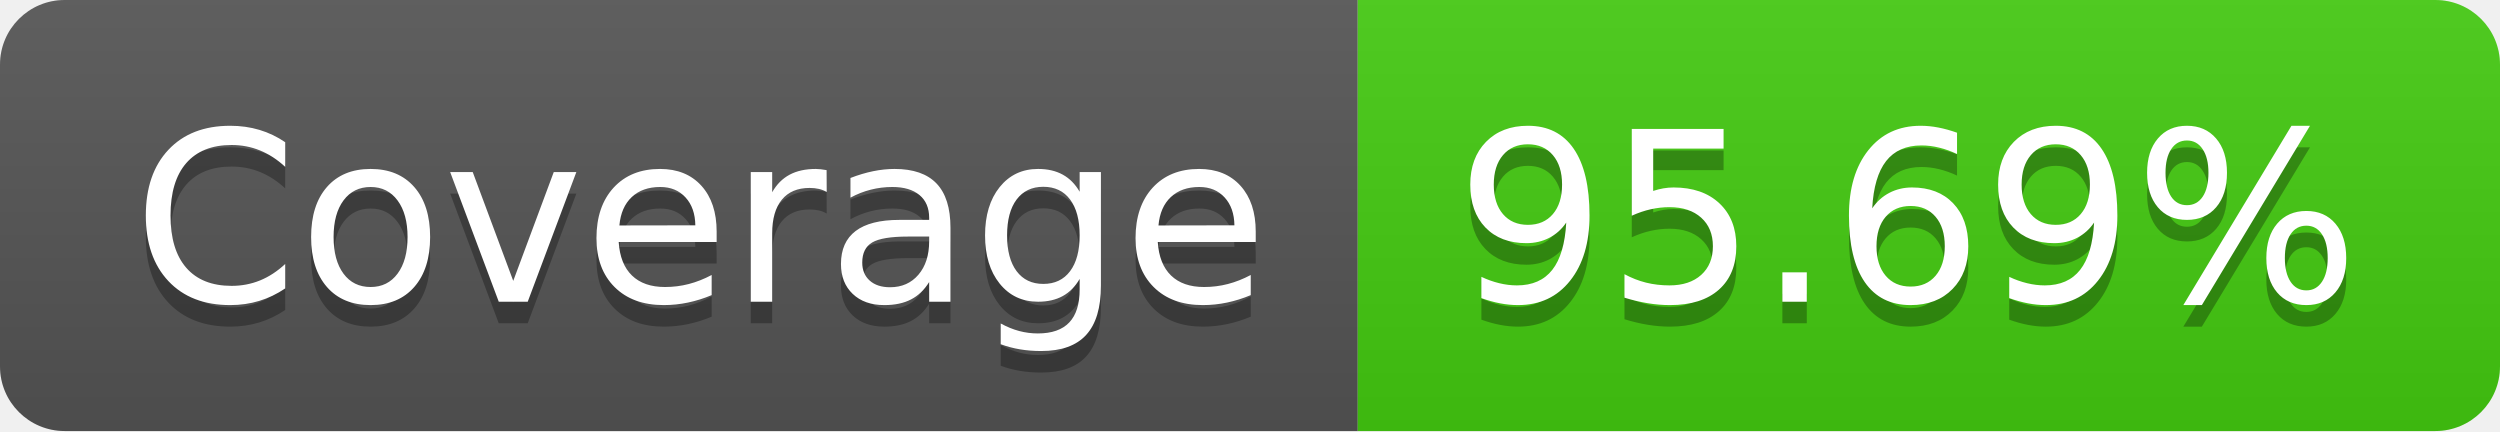
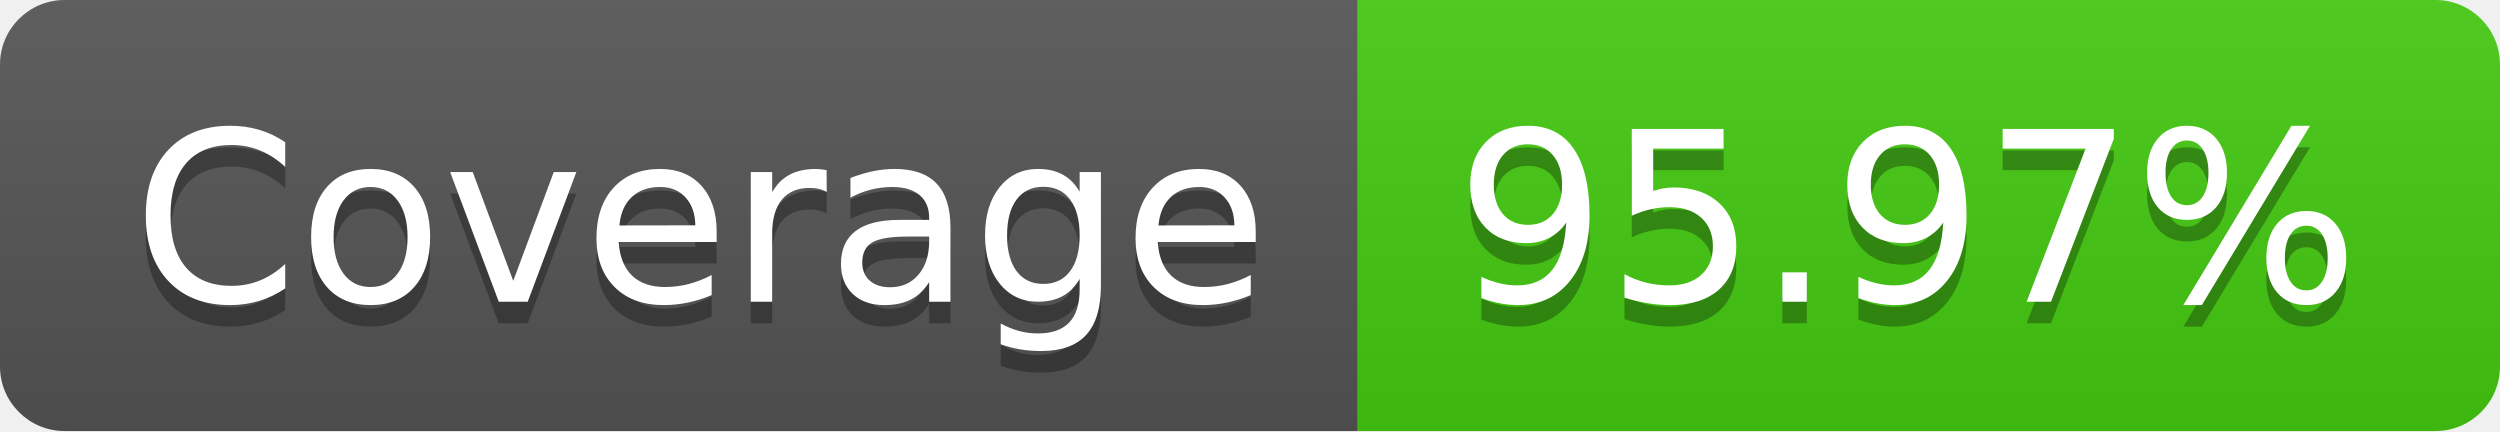
- <svg xmlns="http://www.w3.org/2000/svg" width="116" height="20" role="img" aria-label="Coverage: 95.69%">
+ <svg xmlns="http://www.w3.org/2000/svg" width="116" height="20" role="img" aria-label="Coverage: 95.97%">
  <linearGradient id="s" x2="0" y2="100%">
    <stop offset="0" stop-color="#bbb" stop-opacity=".1" />
    <stop offset="1" stop-opacity=".1" />
  </linearGradient>
  <clipPath id="r">
    <rect width="116" height="20" rx="3" fill="#fff" />
  </clipPath>
  <g clip-path="url(#r)">
    <rect width="63" height="20" fill="#555" />
    <rect x="63" width="53" height="20" fill="#4c1" />
    <rect width="116" height="20" fill="url(#s)" />
  </g>
  <g fill="#fff" text-anchor="middle" font-family="Verdana,Geneva,DejaVu Sans,sans-serif" text-rendering="geometricPrecision" font-size="110">
    <text aria-hidden="true" x="325" y="150" fill="#010101" fill-opacity=".3" transform="scale(.1)" textLength="530">Coverage</text>
    <text x="325" y="140" transform="scale(.1)" fill="#fff" textLength="530">Coverage</text>
-     <text aria-hidden="true" x="885" y="150" fill="#010101" fill-opacity=".3" transform="scale(.1)" textLength="430">95.69%</text>
-     <text x="885" y="140" transform="scale(.1)" fill="#fff" textLength="430">95.69%</text>
+     <text aria-hidden="true" x="885" y="150" fill="#010101" fill-opacity=".3" transform="scale(.1)" textLength="430">95.97%</text>
+     <text x="885" y="140" transform="scale(.1)" fill="#fff" textLength="430">95.97%</text>
  </g>
</svg>
